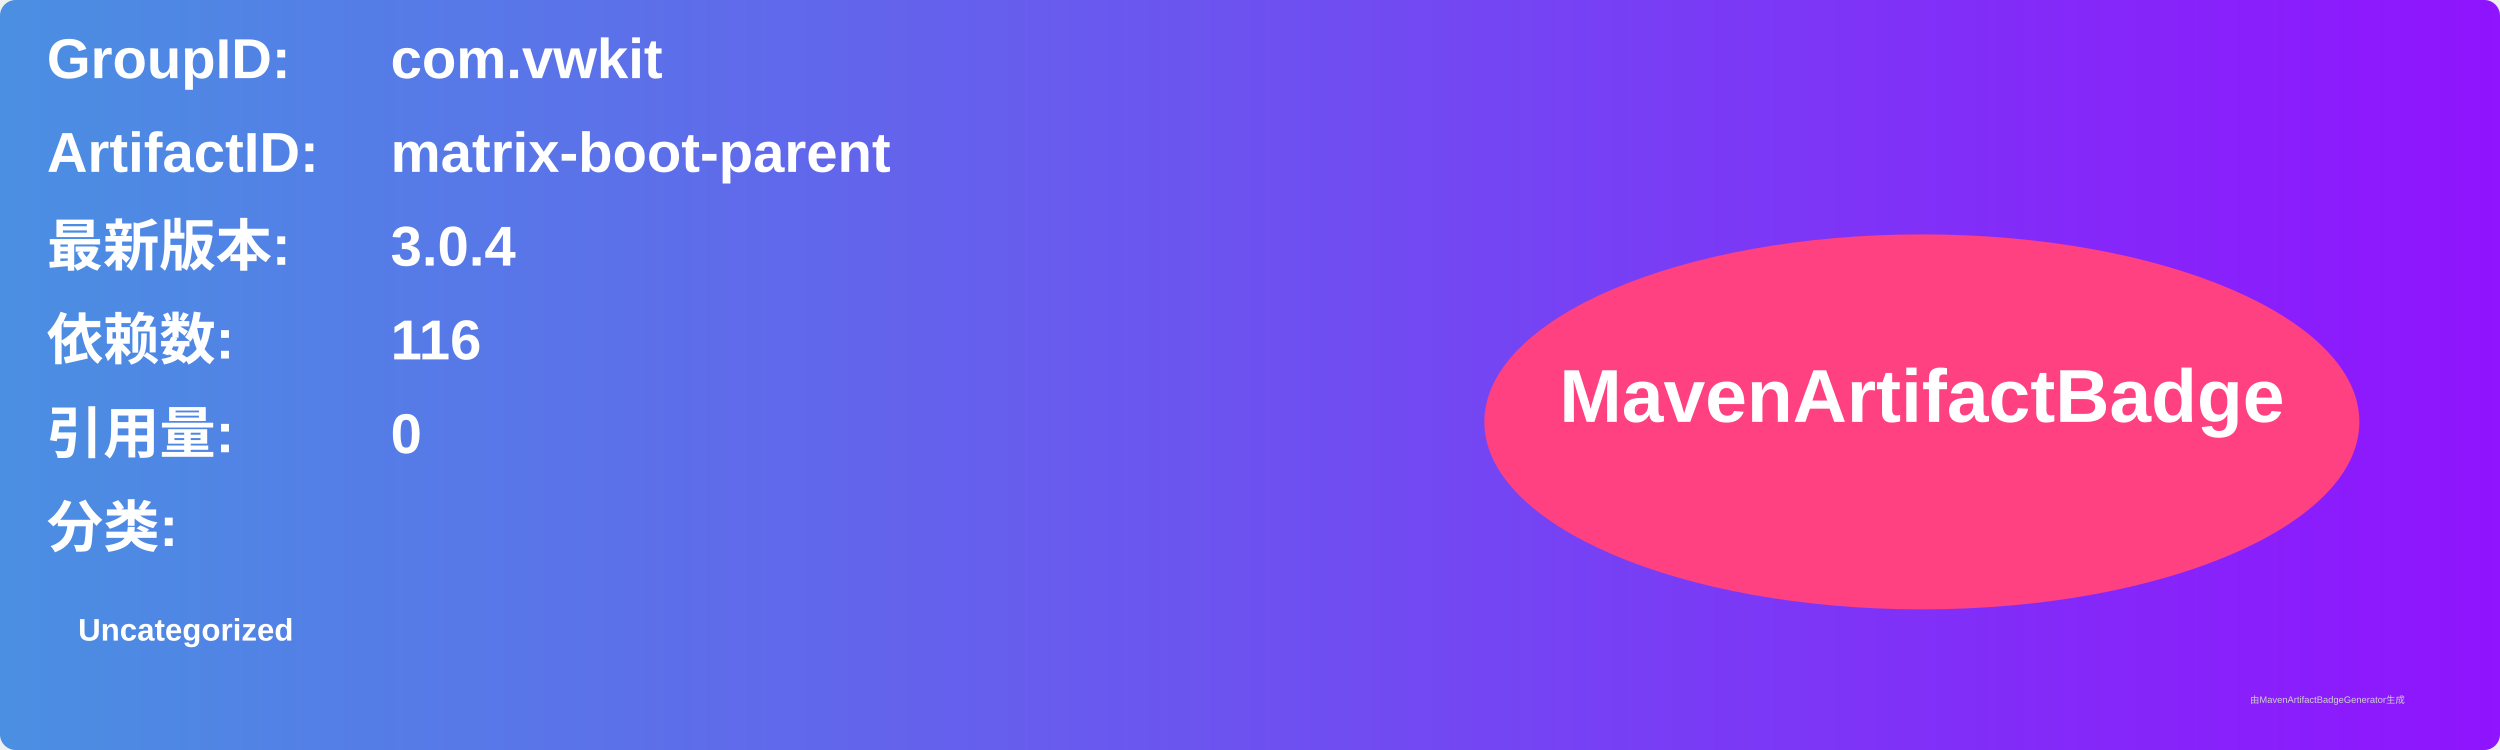
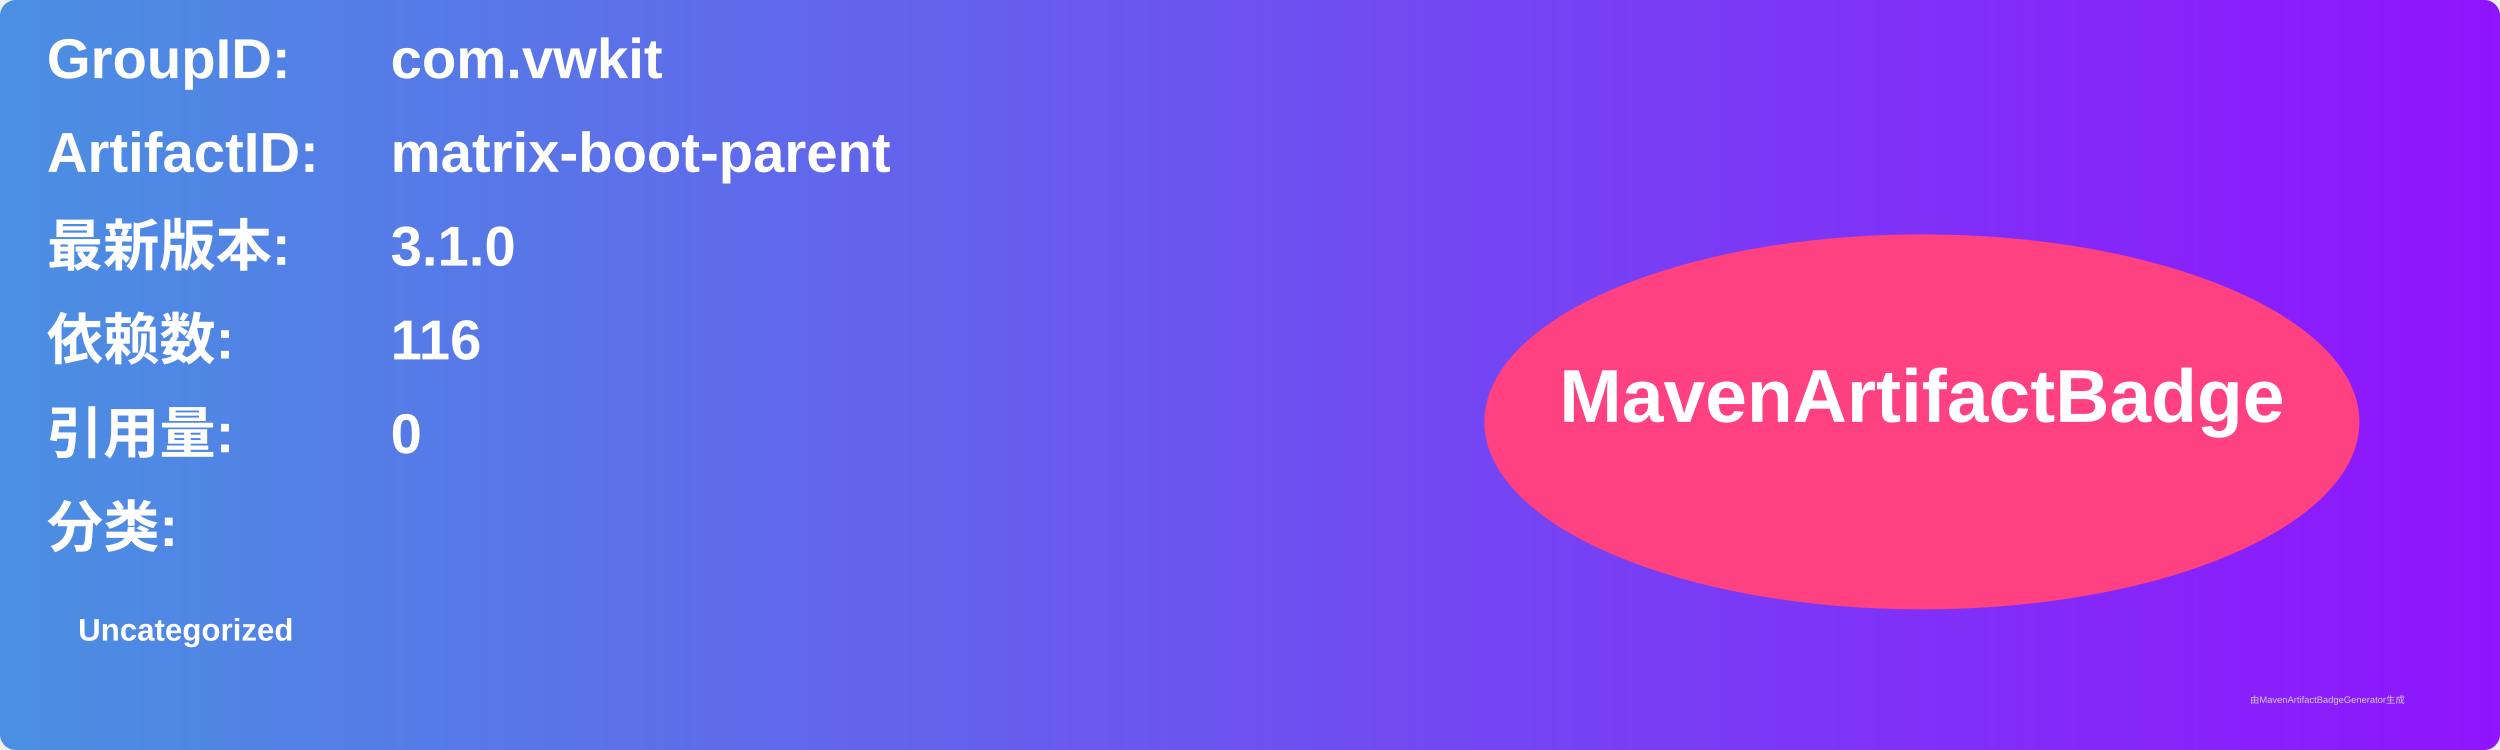
<svg xmlns="http://www.w3.org/2000/svg" width="800" height="240" viewBox="0 0 800 240">
  <linearGradient id="grad" x1="0%" y1="0%" x2="100%" y2="0%">
    <stop offset="0%" stop-color="#4a90e2" />
    <stop offset="100%" stop-color="#9013fe" />
  </linearGradient>
  <rect width="100%" height="100%" rx="5" ry="5" fill="url(#grad)" />
  <g transform="translate(15, 15)">
    <text x="0" y="10" font-family="Arial" font-size="18" fill="white" font-weight="bold" width="260">GroupID:</text>
    <text x="110" y="10" font-family="Arial" font-size="18" fill="white" font-weight="bold" width="460">com.vwkit</text>
    <text x="0" y="40" font-family="Arial" font-size="18" fill="white" font-weight="bold" width="260">ArtifactID:</text>
    <text x="110" y="40" font-family="Arial" font-size="18" fill="white" font-weight="bold" width="460">matrix-boot-parent</text>
    <text x="0" y="70" font-family="Arial" font-size="18" fill="white" font-weight="bold">最新版本:</text>
    <text x="110" y="70" font-family="Arial" font-size="18" fill="white" font-weight="bold">
-       <tspan font-weight="bold">3.0.4</tspan>
+       <tspan font-weight="bold">3.1.0</tspan>
    </text>
    <text x="0" y="100" font-family="Arial" font-size="18" fill="white" font-weight="bold">依赖数: </text>
    <text x="110" y="100" font-family="Arial" font-size="18" fill="white">
      <tspan font-weight="bold">116</tspan>
    </text>
    <text x="0" y="130" font-family="Arial" font-size="18" fill="white" font-weight="bold">引用量: </text>
    <text x="110" y="130" font-family="Arial" font-size="18" fill="white">
      <tspan font-weight="bold">0</tspan>
    </text>
    <text x="0" y="160" font-family="Arial" font-size="18" fill="white" font-weight="bold">分类:</text>
    <text x="10" y="190" font-family="Arial" font-size="10" fill="white">
      <tspan font-weight="bold">Uncategorized</tspan>
    </text>
    <ellipse cx="600" cy="120" rx="140" ry="60" fill="#ff4081" />
    <text x="600" y="120" text-anchor="middle" font-family="Arial" font-size="24" fill="white" font-weight="bold">MavenArtifactBadge</text>
  </g>
  <text x="720" y="225" font-family="Arial" font-size="3" fill="#d0d0d0">由MavenArtifactBadgeGenerator生成</text>
</svg>
